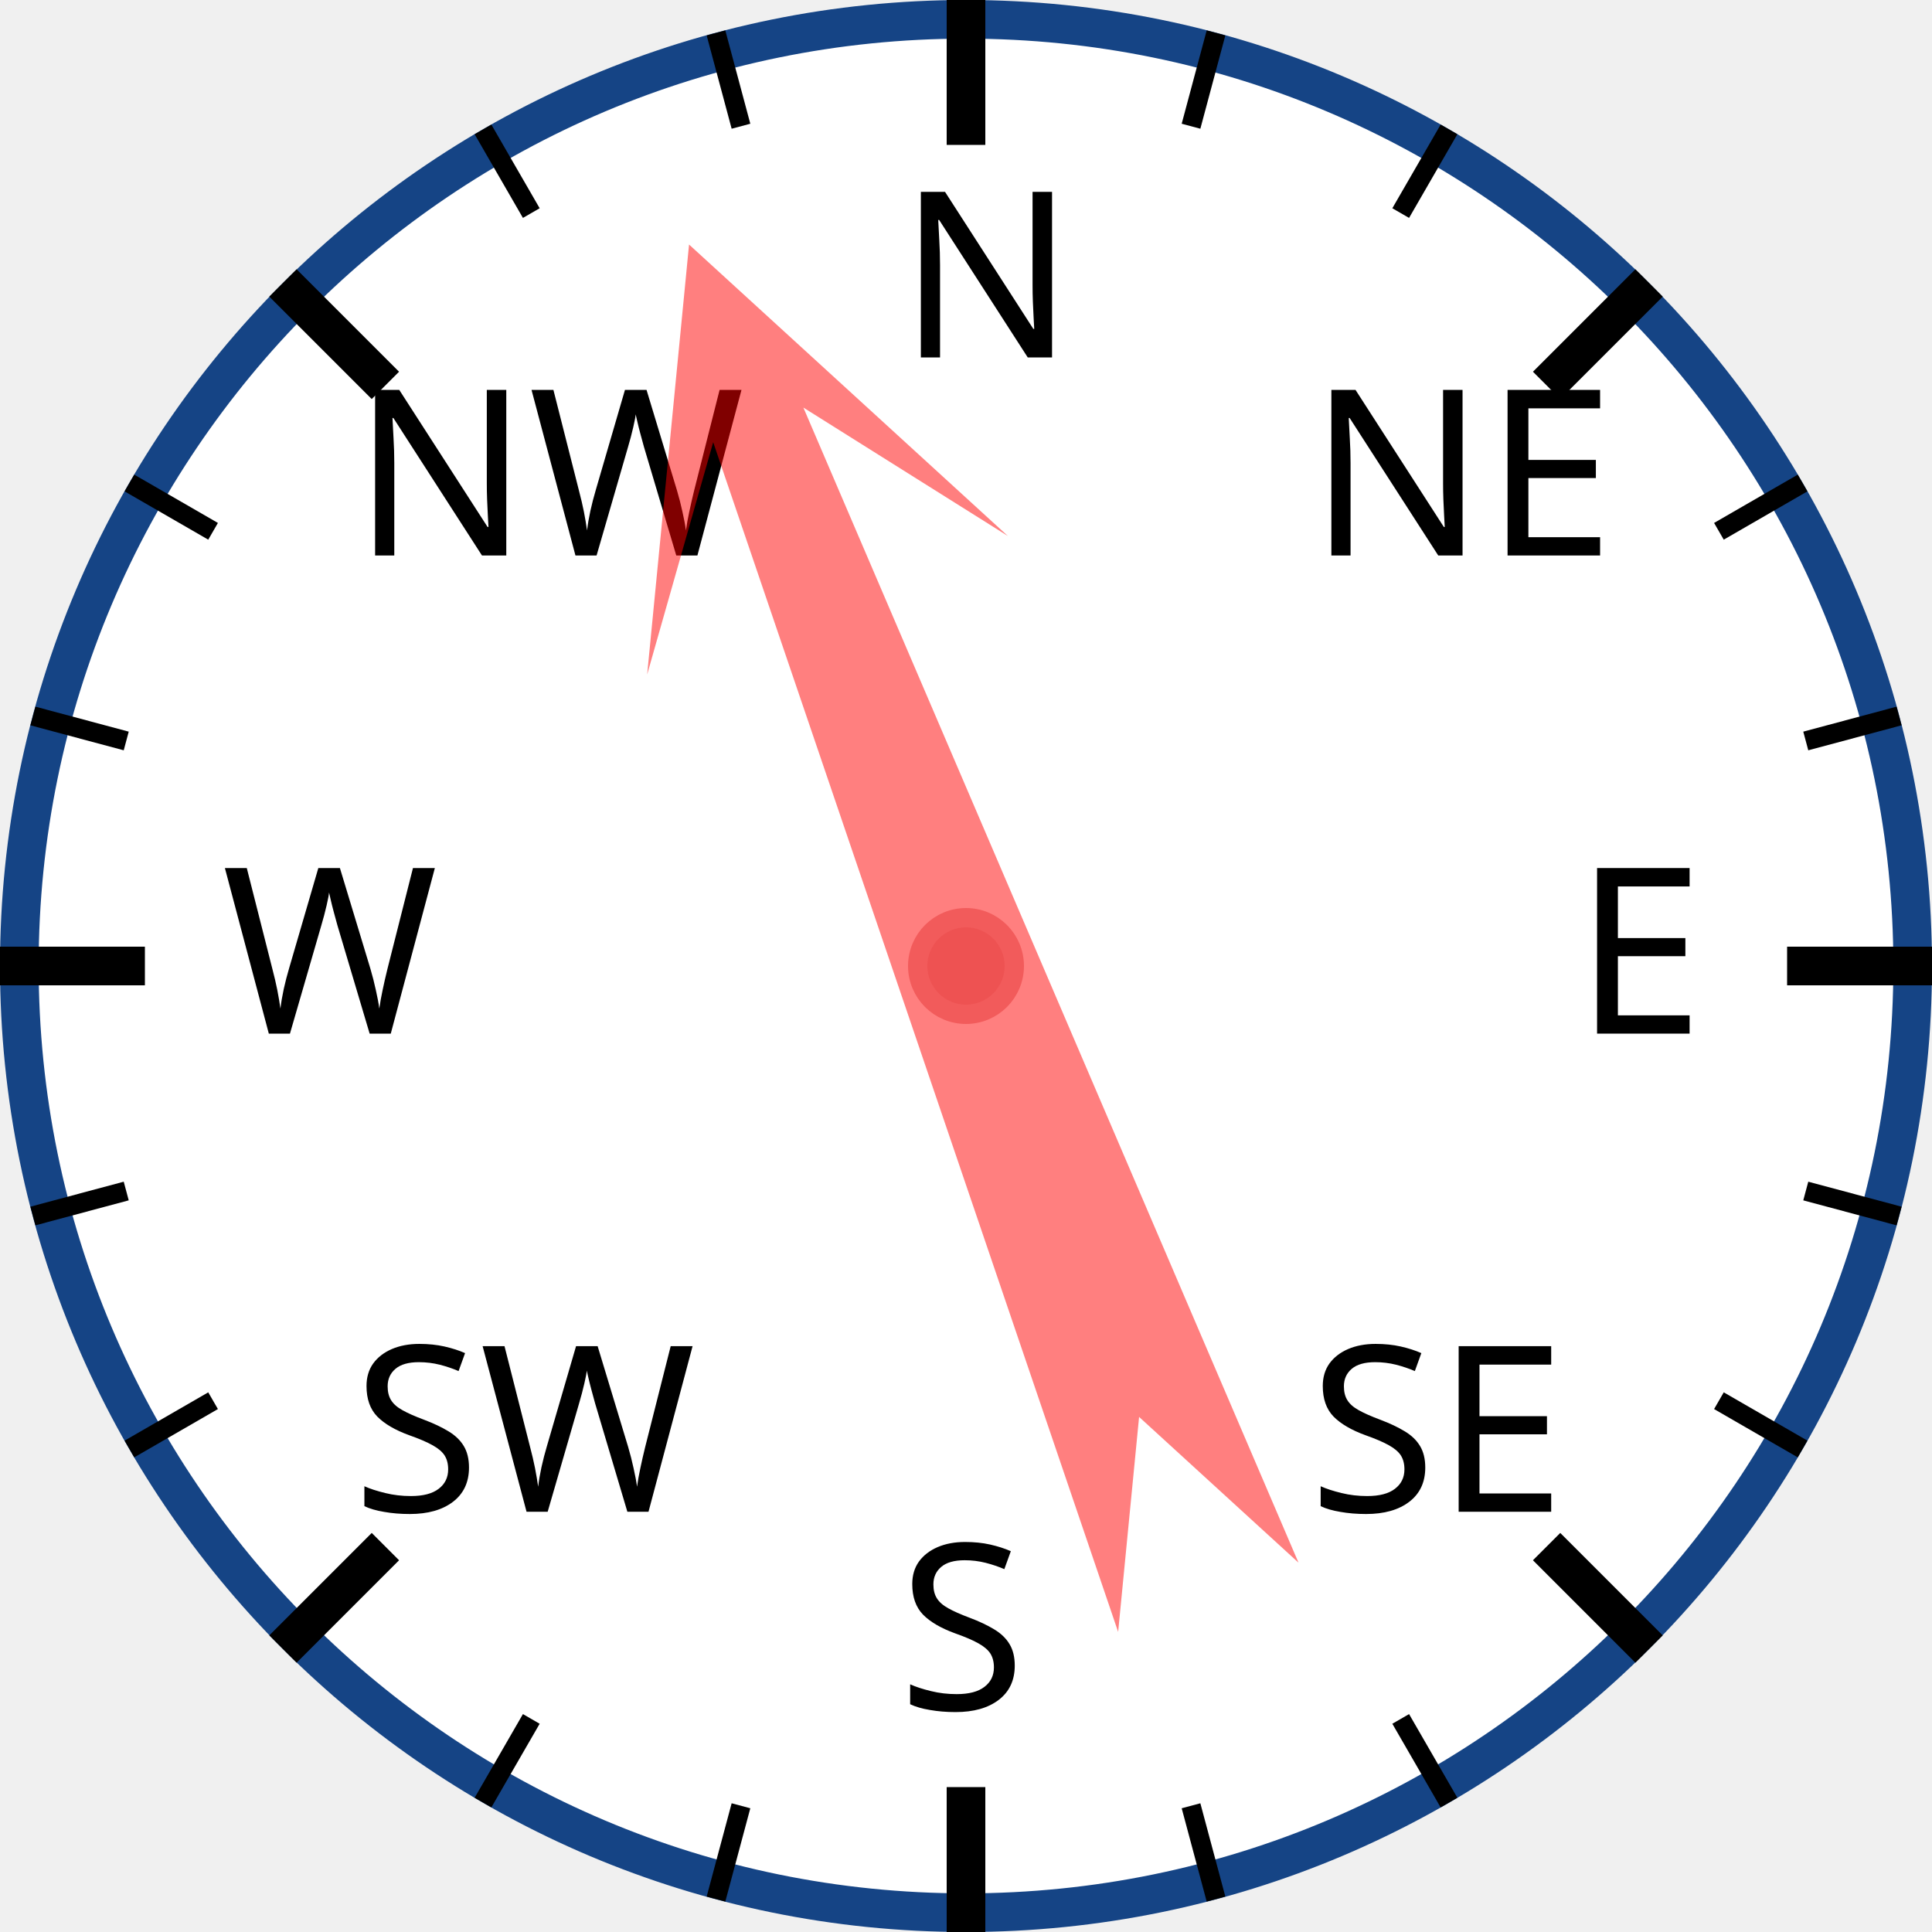
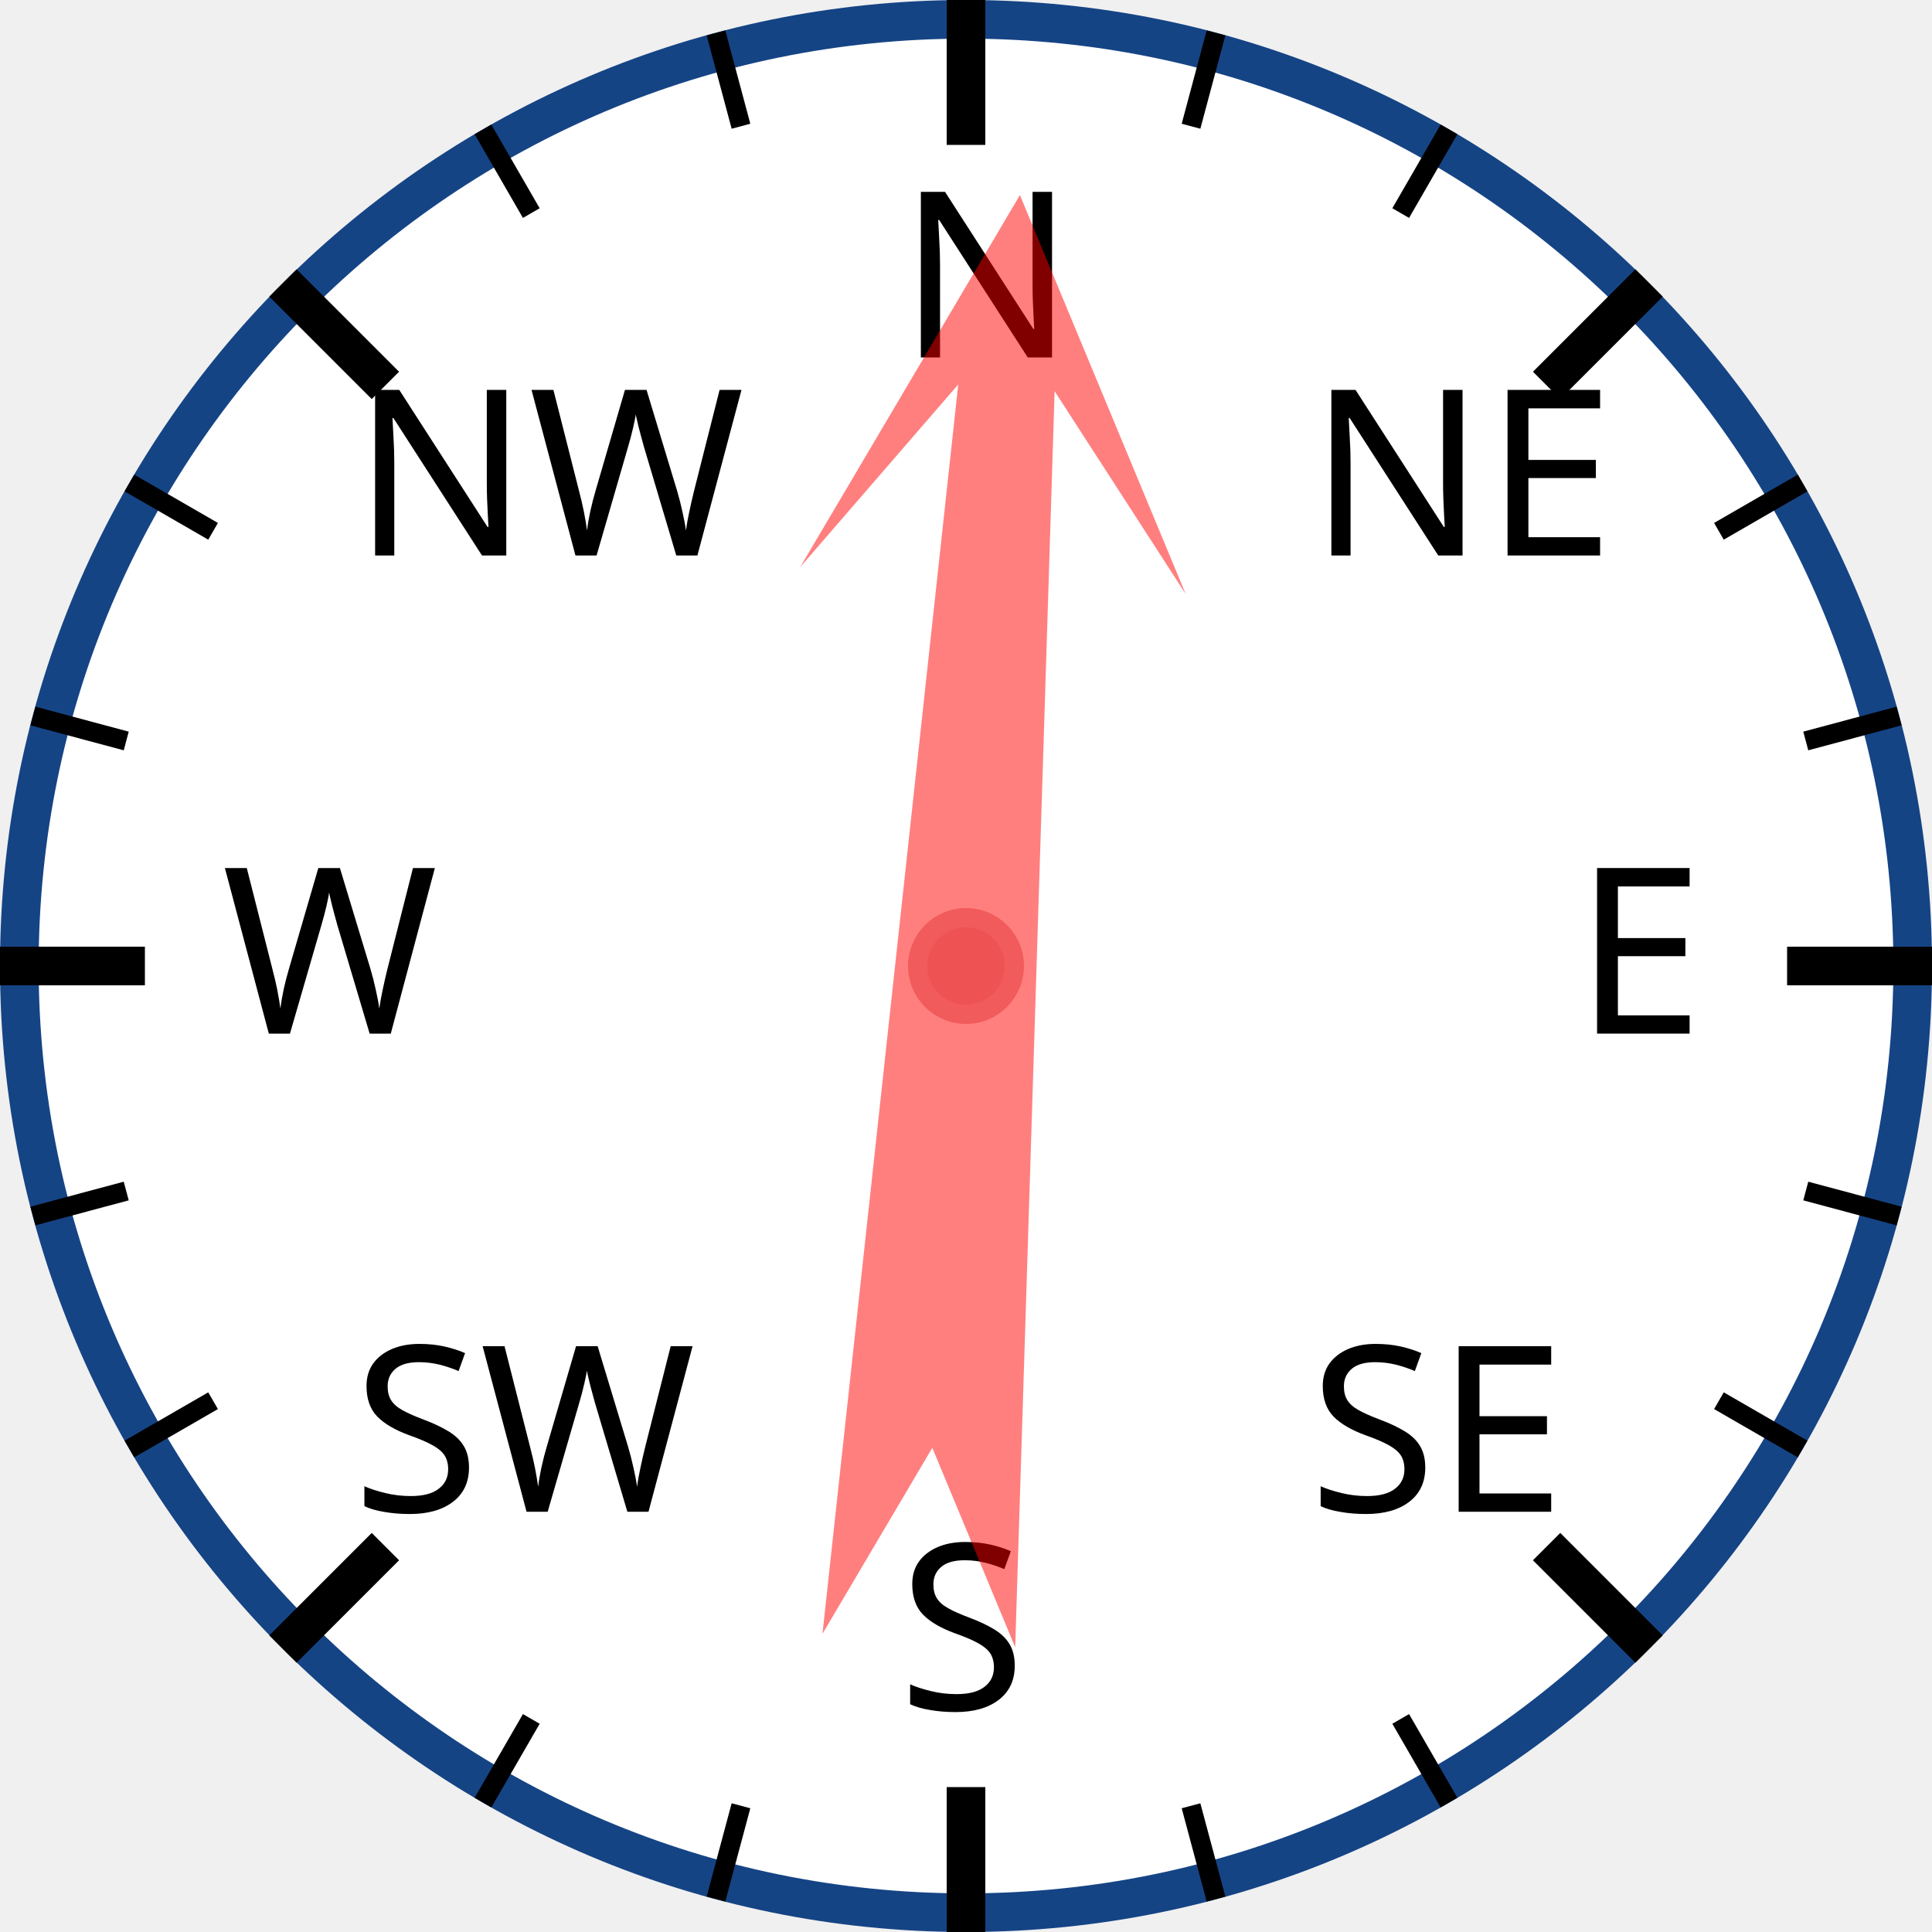
<svg xmlns="http://www.w3.org/2000/svg" width="120px" height="120px" viewBox="0 0 200 200">
  <circle cx="100" cy="100" r="98" style="fill: white; stroke: #154485; stroke-width: 4;" />
  <text x="93.0" y="37.0" style="font-family: sans-serif; font-size: 18pt;">N</text>
  <line x1="100.0" y1="0.0" x2="100.0" y2="15.0" style="stroke: black; stroke-width: 4;" />
  <line x1="74.118" y1="3.407" x2="76.706" y2="13.067" style="stroke: black; stroke-width: 2;" />
  <line x1="50" y1="13.397" x2="55" y2="22.058" style="stroke: black; stroke-width: 2;" />
  <text x="36.503" y="57.503" style="font-family: sans-serif; font-size: 18pt;">NW</text>
  <line x1="29.289" y1="29.289" x2="39.896" y2="39.896" style="stroke: black; stroke-width: 4;" />
  <line x1="13.397" y1="50" x2="22.058" y2="55" style="stroke: black; stroke-width: 2;" />
  <line x1="3.407" y1="74.118" x2="13.067" y2="76.706" style="stroke: black; stroke-width: 2;" />
  <text x="23.0" y="107.0" style="font-family: sans-serif; font-size: 18pt;">W</text>
  <line x1="0.0" y1="100.0" x2="15.0" y2="100.0" style="stroke: black; stroke-width: 4;" />
  <line x1="3.407" y1="125.882" x2="13.067" y2="123.294" style="stroke: black; stroke-width: 2;" />
  <line x1="13.397" y1="150" x2="22.058" y2="145" style="stroke: black; stroke-width: 2;" />
  <text x="36.503" y="156.497" style="font-family: sans-serif; font-size: 18pt;">SW</text>
  <line x1="29.289" y1="170.711" x2="39.896" y2="160.104" style="stroke: black; stroke-width: 4;" />
  <line x1="50" y1="186.603" x2="55" y2="177.942" style="stroke: black; stroke-width: 2;" />
  <line x1="74.118" y1="196.593" x2="76.706" y2="186.933" style="stroke: black; stroke-width: 2;" />
  <text x="93" y="177.0" style="font-family: sans-serif; font-size: 18pt;">S</text>
  <line x1="100" y1="200.0" x2="100" y2="185.0" style="stroke: black; stroke-width: 4;" />
  <line x1="125.882" y1="196.593" x2="123.294" y2="186.933" style="stroke: black; stroke-width: 2;" />
  <line x1="150.0" y1="186.603" x2="145.0" y2="177.942" style="stroke: black; stroke-width: 2;" />
  <text x="135.497" y="156.497" style="font-family: sans-serif; font-size: 18pt;">SE</text>
  <line x1="170.711" y1="170.711" x2="160.104" y2="160.104" style="stroke: black; stroke-width: 4;" />
  <line x1="186.603" y1="150" x2="177.942" y2="145" style="stroke: black; stroke-width: 2;" />
  <line x1="196.593" y1="125.882" x2="186.933" y2="123.294" style="stroke: black; stroke-width: 2;" />
  <text x="163.0" y="107" style="font-family: sans-serif; font-size: 18pt;">E</text>
  <line x1="200.0" y1="100" x2="185.0" y2="100" style="stroke: black; stroke-width: 4;" />
  <line x1="196.593" y1="74.118" x2="186.933" y2="76.706" style="stroke: black; stroke-width: 2;" />
  <line x1="186.603" y1="50" x2="177.942" y2="55" style="stroke: black; stroke-width: 2;" />
  <text x="135.497" y="57.503" style="font-family: sans-serif; font-size: 18pt;">NE</text>
  <line x1="170.711" y1="29.289" x2="160.104" y2="39.896" style="stroke: black; stroke-width: 4;" />
  <line x1="150" y1="13.397" x2="145" y2="22.058" style="stroke: black; stroke-width: 2;" />
  <line x1="125.882" y1="3.407" x2="123.294" y2="13.067" style="stroke: black; stroke-width: 2;" />
-   <polygon points="100 20 120 60 105 40 110 170 100 150 90 170 95 40 80 60" style="fill: red; fill-opacity: 0.5;" transform="rotate(339,100,100)" />
+   <polygon points="100 20 120 60 105 40 110 170 100 150 90 170 95 40 80 60" style="fill: red; fill-opacity: 0.5;" transform="rotate(4,100,100)" />
  <circle cx="100" cy="100" r="5" style="fill: #EE5252; stroke: #F25B5B; stroke-width: 2;" />
</svg>
